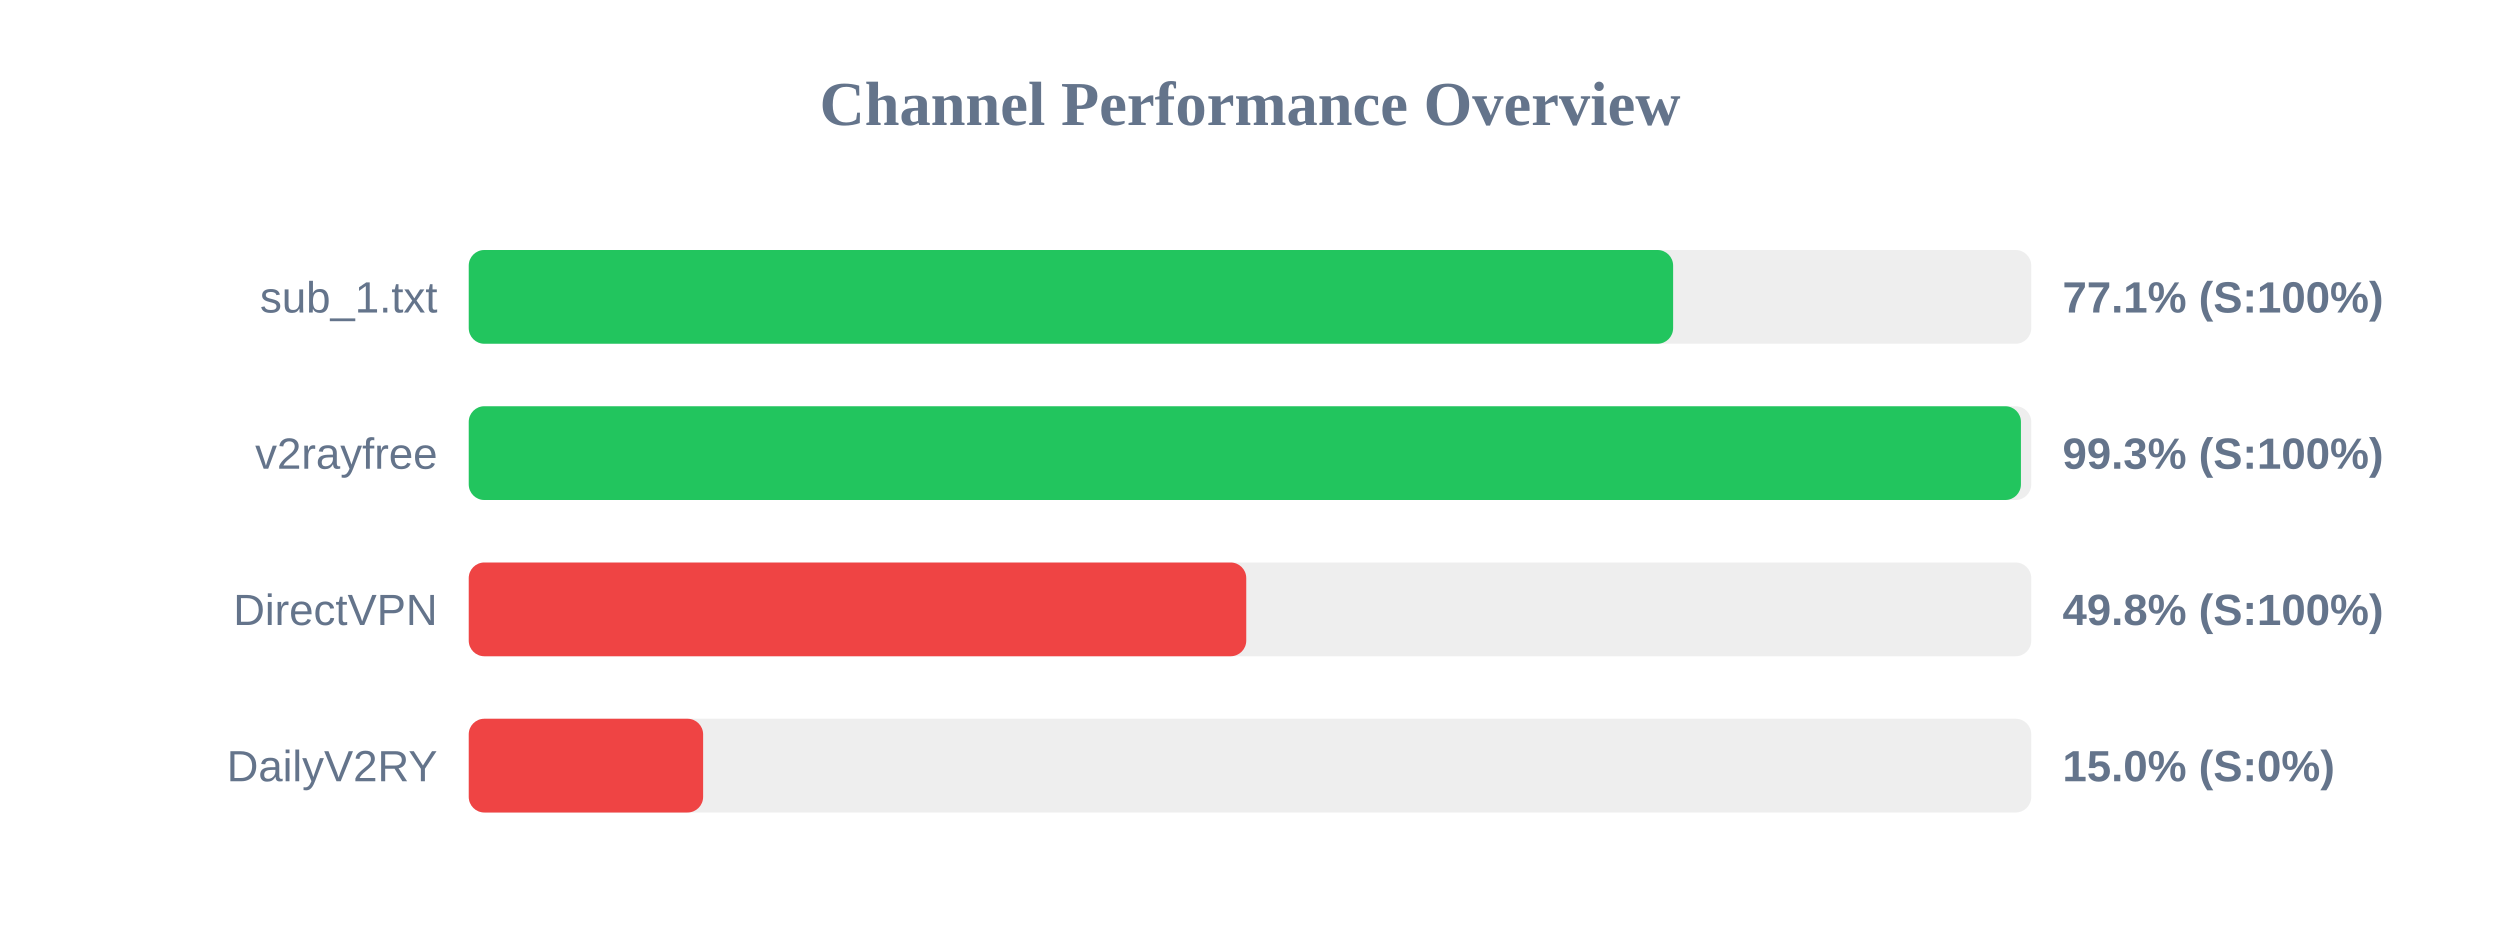
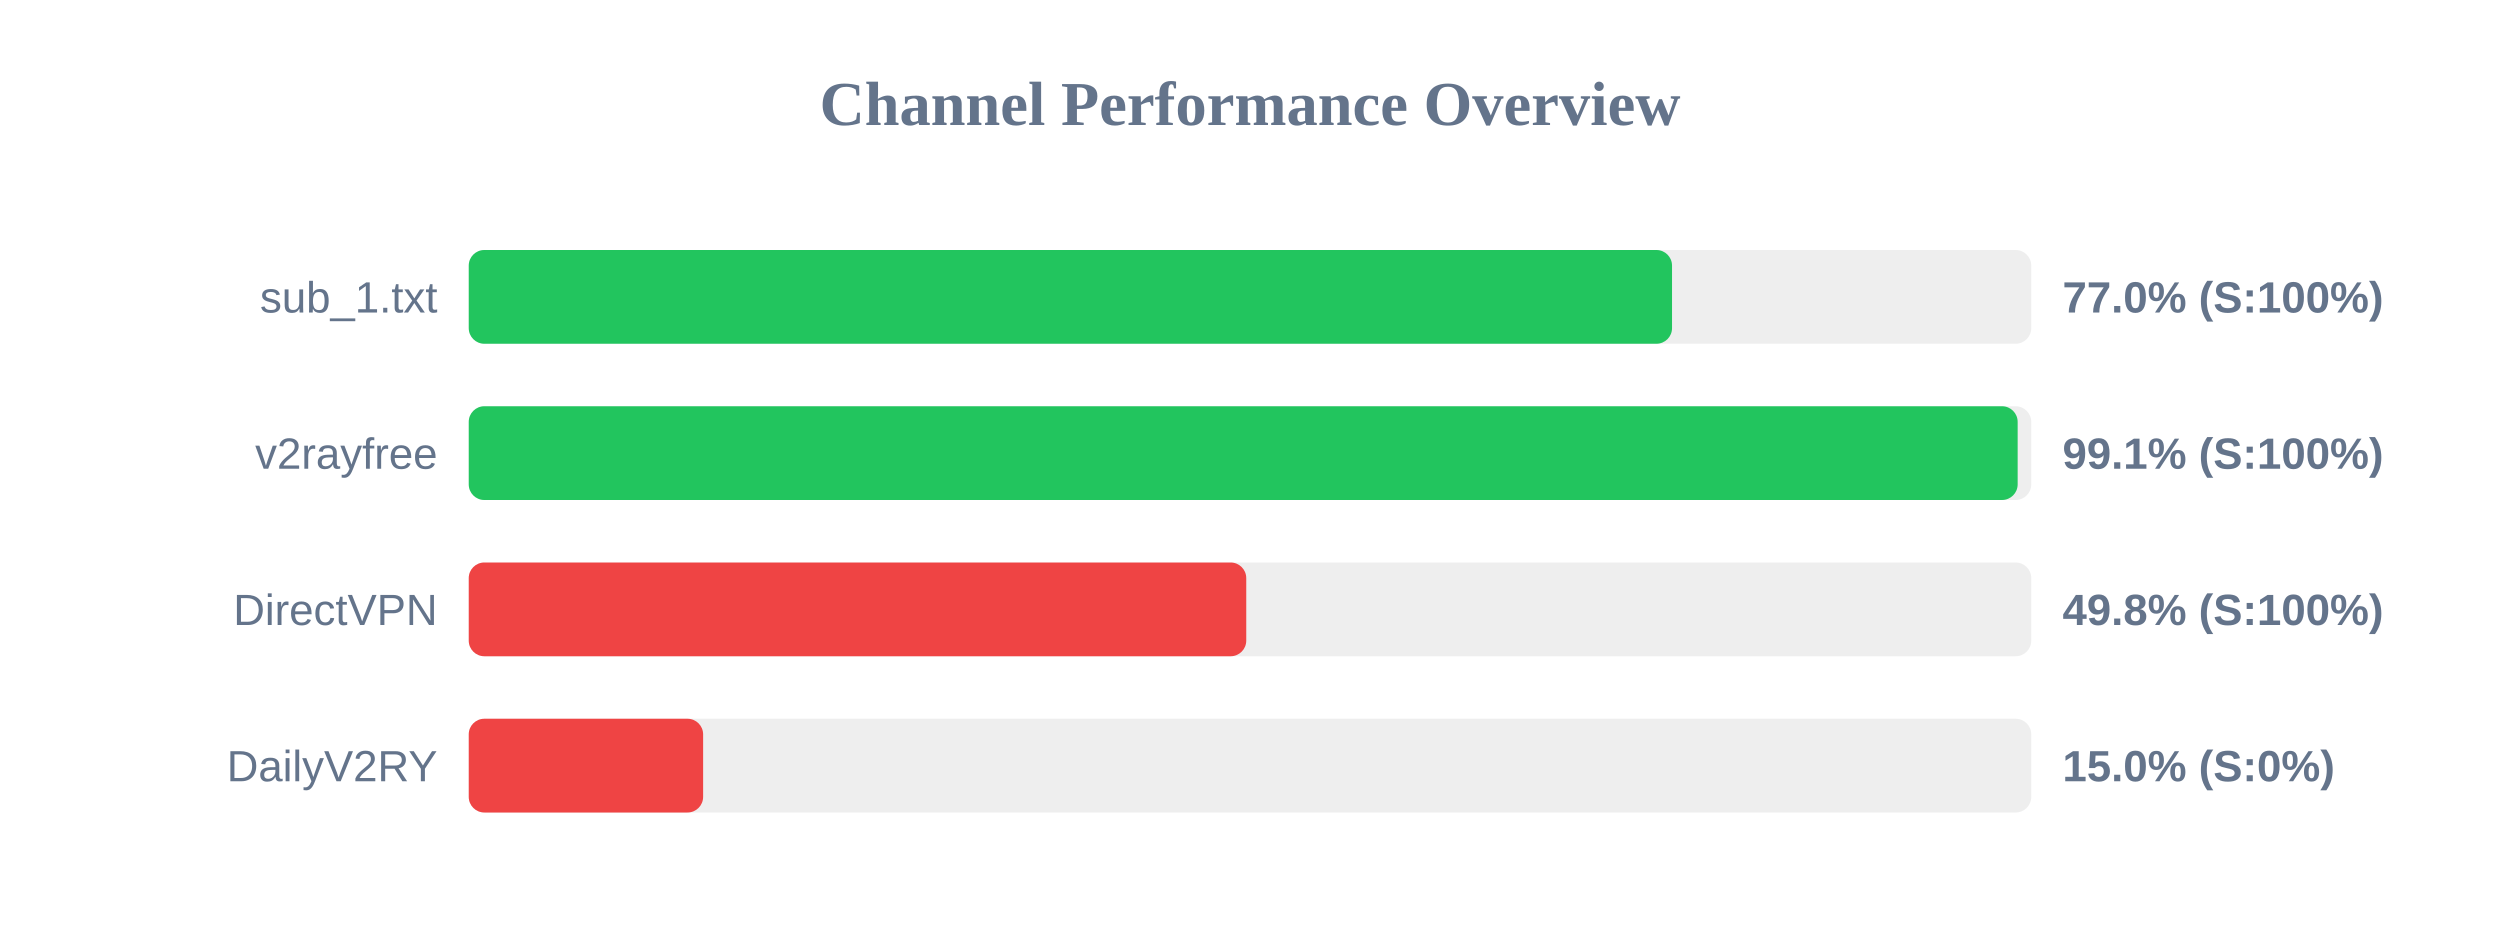
<svg xmlns="http://www.w3.org/2000/svg" width="800" height="300" version="1.1">
  <style>
        .row { font: 14px Arial; fill: #64748b; }
        .score { font: bold 14px Arial; fill: #64748b; }
    </style>
  <text x="400" y="40" text-anchor="middle" font-size="20px" font-weight="bold" fill="#64748b">Channel Performance Overview</text>
  <rect x="150" y="80" width="500" height="30" fill="#eee" rx="5" />
-   <rect x="150" y="80" width="385.4" height="30" fill="#22c55e" rx="5" />
+   <rect x="150" y="80" width="385.05" height="30" fill="#22c55e" rx="5" />
  <text x="140" y="100" text-anchor="end" class="row">sub_1.txt</text>
-   <text x="660" y="100" text-anchor="start" class="score">77.1% (S:100%)</text>
+   <text x="660" y="100" text-anchor="start" class="score">77.0% (S:100%)</text>
  <rect x="150" y="130" width="500" height="30" fill="#eee" rx="5" />
-   <rect x="150" y="130" width="496.7" height="30" fill="#22c55e" rx="5" />
+   <rect x="150" y="130" width="495.65" height="30" fill="#22c55e" rx="5" />
  <text x="140" y="150" text-anchor="end" class="row">v2rayfree</text>
-   <text x="660" y="150" text-anchor="start" class="score">99.3% (S:100%)</text>
+   <text x="660" y="150" text-anchor="start" class="score">99.1% (S:100%)</text>
  <rect x="150" y="180" width="500" height="30" fill="#eee" rx="5" />
  <rect x="150" y="180" width="248.8" height="30" fill="#ef4444" rx="5" />
  <text x="140" y="200" text-anchor="end" class="row">DirectVPN</text>
  <text x="660" y="200" text-anchor="start" class="score">49.8% (S:100%)</text>
  <rect x="150" y="230" width="500" height="30" fill="#eee" rx="5" />
  <rect x="150" y="230" width="75.0" height="30" fill="#ef4444" rx="5" />
  <text x="140" y="250" text-anchor="end" class="row">DailyV2RY</text>
  <text x="660" y="250" text-anchor="start" class="score">15.0% (S:0%)</text>
</svg>
